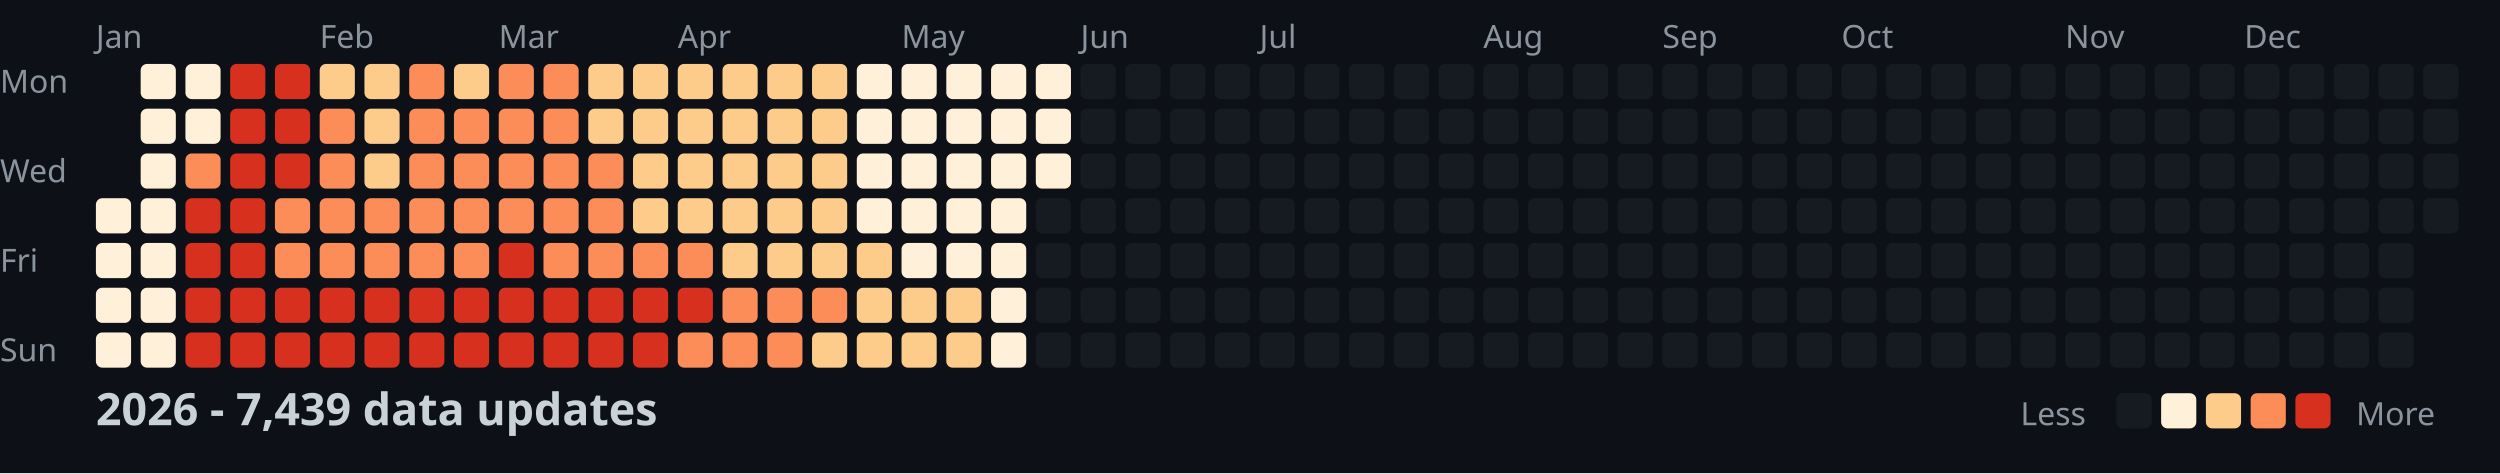
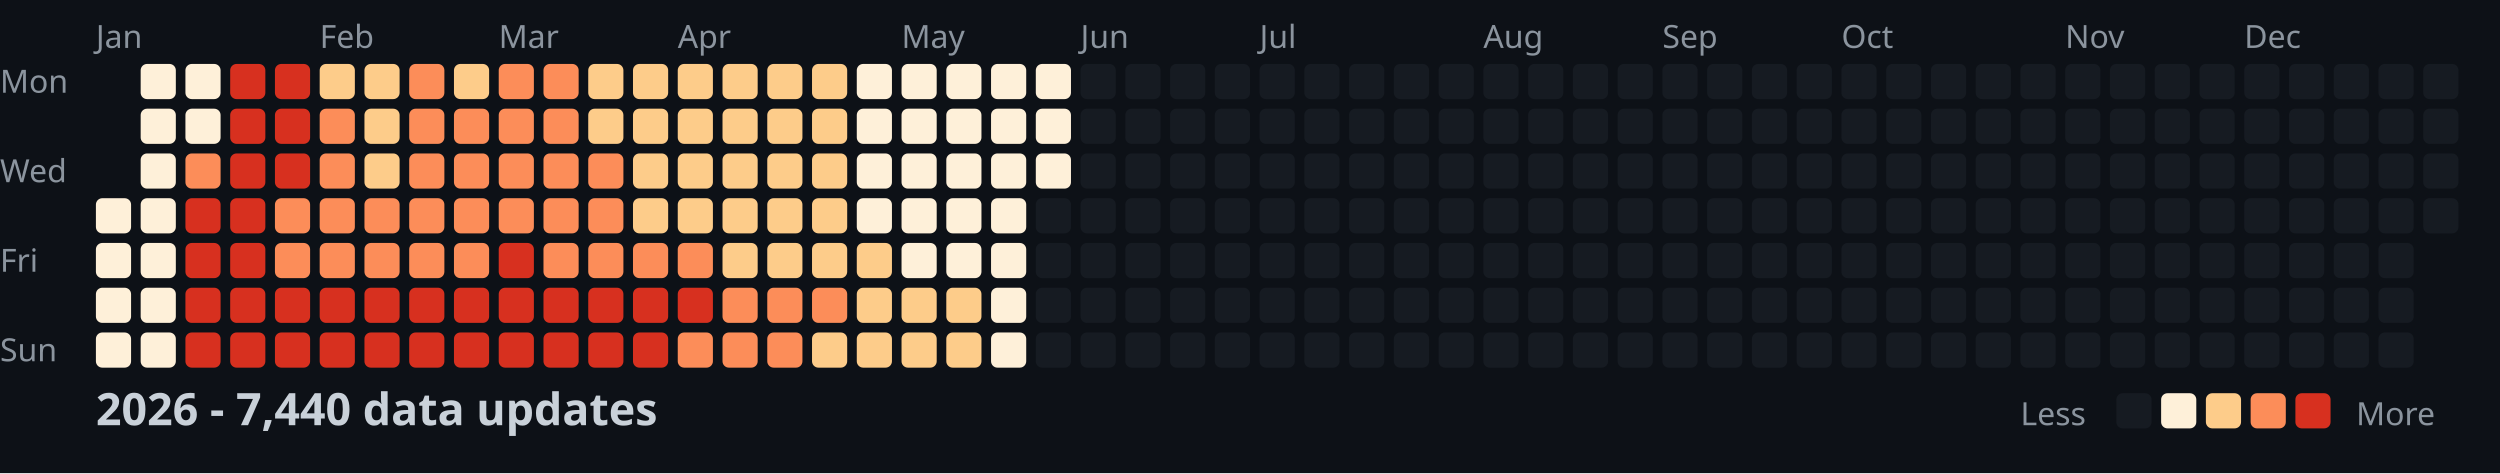
<svg xmlns="http://www.w3.org/2000/svg" width="782" height="148">
  <style>
    .month { font: 10px sans-serif; fill: #8b949e; }
    .day { font: 10px sans-serif; fill: #8b949e; }
    .title { font: bold 14px sans-serif; fill: #c9d1d9; }
    .legend { font: 10px sans-serif; fill: #8b949e; }
  </style>
  <rect width="100%" height="100%" fill="#0d1117" />
  <text x="0" y="29" class="day">Mon</text>
  <text x="0" y="57" class="day">Wed</text>
  <text x="0" y="85" class="day">Fri</text>
  <text x="0" y="113" class="day">Sun</text>
  <text x="30" y="15" class="month">Jan</text>
  <text x="100" y="15" class="month">Feb</text>
  <text x="156" y="15" class="month">Mar</text>
  <text x="212" y="15" class="month">Apr</text>
  <text x="282" y="15" class="month">May</text>
  <text x="338" y="15" class="month">Jun</text>
  <text x="394" y="15" class="month">Jul</text>
  <text x="464" y="15" class="month">Aug</text>
  <text x="520" y="15" class="month">Sep</text>
  <text x="576" y="15" class="month">Oct</text>
  <text x="646" y="15" class="month">Nov</text>
  <text x="702" y="15" class="month">Dec</text>
  <rect x="30" y="62" width="11" height="11" fill="#fef0d9" rx="2" />
  <rect x="30" y="76" width="11" height="11" fill="#fef0d9" rx="2" />
  <rect x="30" y="90" width="11" height="11" fill="#fef0d9" rx="2" />
  <rect x="30" y="104" width="11" height="11" fill="#fef0d9" rx="2" />
  <rect x="44" y="20" width="11" height="11" fill="#fef0d9" rx="2" />
  <rect x="44" y="34" width="11" height="11" fill="#fef0d9" rx="2" />
  <rect x="44" y="48" width="11" height="11" fill="#fef0d9" rx="2" />
  <rect x="44" y="62" width="11" height="11" fill="#fef0d9" rx="2" />
  <rect x="44" y="76" width="11" height="11" fill="#fef0d9" rx="2" />
  <rect x="44" y="90" width="11" height="11" fill="#fef0d9" rx="2" />
  <rect x="44" y="104" width="11" height="11" fill="#fef0d9" rx="2" />
  <rect x="58" y="20" width="11" height="11" fill="#fef0d9" rx="2" />
  <rect x="58" y="34" width="11" height="11" fill="#fef0d9" rx="2" />
  <rect x="58" y="48" width="11" height="11" fill="#fc8d59" rx="2" />
  <rect x="58" y="62" width="11" height="11" fill="#d7301f" rx="2" />
  <rect x="58" y="76" width="11" height="11" fill="#d7301f" rx="2" />
  <rect x="58" y="90" width="11" height="11" fill="#d7301f" rx="2" />
  <rect x="58" y="104" width="11" height="11" fill="#d7301f" rx="2" />
  <rect x="72" y="20" width="11" height="11" fill="#d7301f" rx="2" />
  <rect x="72" y="34" width="11" height="11" fill="#d7301f" rx="2" />
  <rect x="72" y="48" width="11" height="11" fill="#d7301f" rx="2" />
  <rect x="72" y="62" width="11" height="11" fill="#d7301f" rx="2" />
  <rect x="72" y="76" width="11" height="11" fill="#d7301f" rx="2" />
  <rect x="72" y="90" width="11" height="11" fill="#d7301f" rx="2" />
  <rect x="72" y="104" width="11" height="11" fill="#d7301f" rx="2" />
  <rect x="86" y="20" width="11" height="11" fill="#d7301f" rx="2" />
  <rect x="86" y="34" width="11" height="11" fill="#d7301f" rx="2" />
  <rect x="86" y="48" width="11" height="11" fill="#d7301f" rx="2" />
  <rect x="86" y="62" width="11" height="11" fill="#fc8d59" rx="2" />
  <rect x="86" y="76" width="11" height="11" fill="#fc8d59" rx="2" />
  <rect x="86" y="90" width="11" height="11" fill="#d7301f" rx="2" />
  <rect x="86" y="104" width="11" height="11" fill="#d7301f" rx="2" />
  <rect x="100" y="20" width="11" height="11" fill="#fdcc8a" rx="2" />
  <rect x="100" y="34" width="11" height="11" fill="#fc8d59" rx="2" />
  <rect x="100" y="48" width="11" height="11" fill="#fc8d59" rx="2" />
  <rect x="100" y="62" width="11" height="11" fill="#fc8d59" rx="2" />
  <rect x="100" y="76" width="11" height="11" fill="#fc8d59" rx="2" />
  <rect x="100" y="90" width="11" height="11" fill="#d7301f" rx="2" />
  <rect x="100" y="104" width="11" height="11" fill="#d7301f" rx="2" />
  <rect x="114" y="20" width="11" height="11" fill="#fdcc8a" rx="2" />
  <rect x="114" y="34" width="11" height="11" fill="#fdcc8a" rx="2" />
  <rect x="114" y="48" width="11" height="11" fill="#fdcc8a" rx="2" />
  <rect x="114" y="62" width="11" height="11" fill="#fc8d59" rx="2" />
  <rect x="114" y="76" width="11" height="11" fill="#fc8d59" rx="2" />
  <rect x="114" y="90" width="11" height="11" fill="#d7301f" rx="2" />
  <rect x="114" y="104" width="11" height="11" fill="#d7301f" rx="2" />
  <rect x="128" y="20" width="11" height="11" fill="#fc8d59" rx="2" />
  <rect x="128" y="34" width="11" height="11" fill="#fc8d59" rx="2" />
  <rect x="128" y="48" width="11" height="11" fill="#fc8d59" rx="2" />
  <rect x="128" y="62" width="11" height="11" fill="#fc8d59" rx="2" />
  <rect x="128" y="76" width="11" height="11" fill="#fc8d59" rx="2" />
  <rect x="128" y="90" width="11" height="11" fill="#d7301f" rx="2" />
  <rect x="128" y="104" width="11" height="11" fill="#d7301f" rx="2" />
  <rect x="142" y="20" width="11" height="11" fill="#fdcc8a" rx="2" />
  <rect x="142" y="34" width="11" height="11" fill="#fc8d59" rx="2" />
  <rect x="142" y="48" width="11" height="11" fill="#fc8d59" rx="2" />
  <rect x="142" y="62" width="11" height="11" fill="#fc8d59" rx="2" />
  <rect x="142" y="76" width="11" height="11" fill="#fc8d59" rx="2" />
  <rect x="142" y="90" width="11" height="11" fill="#d7301f" rx="2" />
  <rect x="142" y="104" width="11" height="11" fill="#d7301f" rx="2" />
  <rect x="156" y="20" width="11" height="11" fill="#fc8d59" rx="2" />
  <rect x="156" y="34" width="11" height="11" fill="#fc8d59" rx="2" />
  <rect x="156" y="48" width="11" height="11" fill="#fc8d59" rx="2" />
  <rect x="156" y="62" width="11" height="11" fill="#fc8d59" rx="2" />
  <rect x="156" y="76" width="11" height="11" fill="#d7301f" rx="2" />
  <rect x="156" y="90" width="11" height="11" fill="#d7301f" rx="2" />
  <rect x="156" y="104" width="11" height="11" fill="#d7301f" rx="2" />
  <rect x="170" y="20" width="11" height="11" fill="#fc8d59" rx="2" />
  <rect x="170" y="34" width="11" height="11" fill="#fc8d59" rx="2" />
  <rect x="170" y="48" width="11" height="11" fill="#fc8d59" rx="2" />
  <rect x="170" y="62" width="11" height="11" fill="#fc8d59" rx="2" />
  <rect x="170" y="76" width="11" height="11" fill="#fc8d59" rx="2" />
  <rect x="170" y="90" width="11" height="11" fill="#d7301f" rx="2" />
  <rect x="170" y="104" width="11" height="11" fill="#d7301f" rx="2" />
  <rect x="184" y="20" width="11" height="11" fill="#fdcc8a" rx="2" />
  <rect x="184" y="34" width="11" height="11" fill="#fdcc8a" rx="2" />
  <rect x="184" y="48" width="11" height="11" fill="#fc8d59" rx="2" />
  <rect x="184" y="62" width="11" height="11" fill="#fc8d59" rx="2" />
  <rect x="184" y="76" width="11" height="11" fill="#fc8d59" rx="2" />
  <rect x="184" y="90" width="11" height="11" fill="#d7301f" rx="2" />
  <rect x="184" y="104" width="11" height="11" fill="#d7301f" rx="2" />
  <rect x="198" y="20" width="11" height="11" fill="#fdcc8a" rx="2" />
  <rect x="198" y="34" width="11" height="11" fill="#fdcc8a" rx="2" />
  <rect x="198" y="48" width="11" height="11" fill="#fdcc8a" rx="2" />
  <rect x="198" y="62" width="11" height="11" fill="#fdcc8a" rx="2" />
  <rect x="198" y="76" width="11" height="11" fill="#fc8d59" rx="2" />
  <rect x="198" y="90" width="11" height="11" fill="#d7301f" rx="2" />
  <rect x="198" y="104" width="11" height="11" fill="#d7301f" rx="2" />
  <rect x="212" y="20" width="11" height="11" fill="#fdcc8a" rx="2" />
  <rect x="212" y="34" width="11" height="11" fill="#fdcc8a" rx="2" />
  <rect x="212" y="48" width="11" height="11" fill="#fdcc8a" rx="2" />
  <rect x="212" y="62" width="11" height="11" fill="#fdcc8a" rx="2" />
  <rect x="212" y="76" width="11" height="11" fill="#fc8d59" rx="2" />
  <rect x="212" y="90" width="11" height="11" fill="#d7301f" rx="2" />
  <rect x="212" y="104" width="11" height="11" fill="#fc8d59" rx="2" />
  <rect x="226" y="20" width="11" height="11" fill="#fdcc8a" rx="2" />
  <rect x="226" y="34" width="11" height="11" fill="#fdcc8a" rx="2" />
  <rect x="226" y="48" width="11" height="11" fill="#fdcc8a" rx="2" />
  <rect x="226" y="62" width="11" height="11" fill="#fdcc8a" rx="2" />
  <rect x="226" y="76" width="11" height="11" fill="#fdcc8a" rx="2" />
  <rect x="226" y="90" width="11" height="11" fill="#fc8d59" rx="2" />
  <rect x="226" y="104" width="11" height="11" fill="#fc8d59" rx="2" />
  <rect x="240" y="20" width="11" height="11" fill="#fdcc8a" rx="2" />
  <rect x="240" y="34" width="11" height="11" fill="#fdcc8a" rx="2" />
  <rect x="240" y="48" width="11" height="11" fill="#fdcc8a" rx="2" />
  <rect x="240" y="62" width="11" height="11" fill="#fdcc8a" rx="2" />
  <rect x="240" y="76" width="11" height="11" fill="#fdcc8a" rx="2" />
  <rect x="240" y="90" width="11" height="11" fill="#fc8d59" rx="2" />
  <rect x="240" y="104" width="11" height="11" fill="#fc8d59" rx="2" />
  <rect x="254" y="20" width="11" height="11" fill="#fdcc8a" rx="2" />
  <rect x="254" y="34" width="11" height="11" fill="#fdcc8a" rx="2" />
  <rect x="254" y="48" width="11" height="11" fill="#fdcc8a" rx="2" />
  <rect x="254" y="62" width="11" height="11" fill="#fdcc8a" rx="2" />
  <rect x="254" y="76" width="11" height="11" fill="#fdcc8a" rx="2" />
  <rect x="254" y="90" width="11" height="11" fill="#fc8d59" rx="2" />
  <rect x="254" y="104" width="11" height="11" fill="#fdcc8a" rx="2" />
  <rect x="268" y="20" width="11" height="11" fill="#fef0d9" rx="2" />
  <rect x="268" y="34" width="11" height="11" fill="#fef0d9" rx="2" />
  <rect x="268" y="48" width="11" height="11" fill="#fef0d9" rx="2" />
  <rect x="268" y="62" width="11" height="11" fill="#fef0d9" rx="2" />
  <rect x="268" y="76" width="11" height="11" fill="#fdcc8a" rx="2" />
  <rect x="268" y="90" width="11" height="11" fill="#fdcc8a" rx="2" />
  <rect x="268" y="104" width="11" height="11" fill="#fdcc8a" rx="2" />
  <rect x="282" y="20" width="11" height="11" fill="#fef0d9" rx="2" />
  <rect x="282" y="34" width="11" height="11" fill="#fef0d9" rx="2" />
  <rect x="282" y="48" width="11" height="11" fill="#fef0d9" rx="2" />
  <rect x="282" y="62" width="11" height="11" fill="#fef0d9" rx="2" />
  <rect x="282" y="76" width="11" height="11" fill="#fef0d9" rx="2" />
  <rect x="282" y="90" width="11" height="11" fill="#fdcc8a" rx="2" />
  <rect x="282" y="104" width="11" height="11" fill="#fdcc8a" rx="2" />
  <rect x="296" y="20" width="11" height="11" fill="#fef0d9" rx="2" />
  <rect x="296" y="34" width="11" height="11" fill="#fef0d9" rx="2" />
  <rect x="296" y="48" width="11" height="11" fill="#fef0d9" rx="2" />
  <rect x="296" y="62" width="11" height="11" fill="#fef0d9" rx="2" />
  <rect x="296" y="76" width="11" height="11" fill="#fef0d9" rx="2" />
  <rect x="296" y="90" width="11" height="11" fill="#fdcc8a" rx="2" />
  <rect x="296" y="104" width="11" height="11" fill="#fdcc8a" rx="2" />
  <rect x="310" y="20" width="11" height="11" fill="#fef0d9" rx="2" />
  <rect x="310" y="34" width="11" height="11" fill="#fef0d9" rx="2" />
  <rect x="310" y="48" width="11" height="11" fill="#fef0d9" rx="2" />
  <rect x="310" y="62" width="11" height="11" fill="#fef0d9" rx="2" />
  <rect x="310" y="76" width="11" height="11" fill="#fef0d9" rx="2" />
  <rect x="310" y="90" width="11" height="11" fill="#fef0d9" rx="2" />
  <rect x="310" y="104" width="11" height="11" fill="#fef0d9" rx="2" />
  <rect x="324" y="20" width="11" height="11" fill="#fef0d9" rx="2" />
  <rect x="324" y="34" width="11" height="11" fill="#fef0d9" rx="2" />
  <rect x="324" y="48" width="11" height="11" fill="#fef0d9" rx="2" />
  <rect x="324" y="62" width="11" height="11" fill="#161b22" rx="2" />
  <rect x="324" y="76" width="11" height="11" fill="#161b22" rx="2" />
  <rect x="324" y="90" width="11" height="11" fill="#161b22" rx="2" />
  <rect x="324" y="104" width="11" height="11" fill="#161b22" rx="2" />
  <rect x="338" y="20" width="11" height="11" fill="#161b22" rx="2" />
  <rect x="338" y="34" width="11" height="11" fill="#161b22" rx="2" />
  <rect x="338" y="48" width="11" height="11" fill="#161b22" rx="2" />
  <rect x="338" y="62" width="11" height="11" fill="#161b22" rx="2" />
  <rect x="338" y="76" width="11" height="11" fill="#161b22" rx="2" />
  <rect x="338" y="90" width="11" height="11" fill="#161b22" rx="2" />
  <rect x="338" y="104" width="11" height="11" fill="#161b22" rx="2" />
  <rect x="352" y="20" width="11" height="11" fill="#161b22" rx="2" />
  <rect x="352" y="34" width="11" height="11" fill="#161b22" rx="2" />
  <rect x="352" y="48" width="11" height="11" fill="#161b22" rx="2" />
  <rect x="352" y="62" width="11" height="11" fill="#161b22" rx="2" />
  <rect x="352" y="76" width="11" height="11" fill="#161b22" rx="2" />
  <rect x="352" y="90" width="11" height="11" fill="#161b22" rx="2" />
  <rect x="352" y="104" width="11" height="11" fill="#161b22" rx="2" />
  <rect x="366" y="20" width="11" height="11" fill="#161b22" rx="2" />
  <rect x="366" y="34" width="11" height="11" fill="#161b22" rx="2" />
  <rect x="366" y="48" width="11" height="11" fill="#161b22" rx="2" />
  <rect x="366" y="62" width="11" height="11" fill="#161b22" rx="2" />
  <rect x="366" y="76" width="11" height="11" fill="#161b22" rx="2" />
  <rect x="366" y="90" width="11" height="11" fill="#161b22" rx="2" />
  <rect x="366" y="104" width="11" height="11" fill="#161b22" rx="2" />
  <rect x="380" y="20" width="11" height="11" fill="#161b22" rx="2" />
  <rect x="380" y="34" width="11" height="11" fill="#161b22" rx="2" />
  <rect x="380" y="48" width="11" height="11" fill="#161b22" rx="2" />
  <rect x="380" y="62" width="11" height="11" fill="#161b22" rx="2" />
  <rect x="380" y="76" width="11" height="11" fill="#161b22" rx="2" />
  <rect x="380" y="90" width="11" height="11" fill="#161b22" rx="2" />
  <rect x="380" y="104" width="11" height="11" fill="#161b22" rx="2" />
  <rect x="394" y="20" width="11" height="11" fill="#161b22" rx="2" />
  <rect x="394" y="34" width="11" height="11" fill="#161b22" rx="2" />
  <rect x="394" y="48" width="11" height="11" fill="#161b22" rx="2" />
  <rect x="394" y="62" width="11" height="11" fill="#161b22" rx="2" />
  <rect x="394" y="76" width="11" height="11" fill="#161b22" rx="2" />
  <rect x="394" y="90" width="11" height="11" fill="#161b22" rx="2" />
  <rect x="394" y="104" width="11" height="11" fill="#161b22" rx="2" />
  <rect x="408" y="20" width="11" height="11" fill="#161b22" rx="2" />
  <rect x="408" y="34" width="11" height="11" fill="#161b22" rx="2" />
  <rect x="408" y="48" width="11" height="11" fill="#161b22" rx="2" />
  <rect x="408" y="62" width="11" height="11" fill="#161b22" rx="2" />
  <rect x="408" y="76" width="11" height="11" fill="#161b22" rx="2" />
  <rect x="408" y="90" width="11" height="11" fill="#161b22" rx="2" />
  <rect x="408" y="104" width="11" height="11" fill="#161b22" rx="2" />
  <rect x="422" y="20" width="11" height="11" fill="#161b22" rx="2" />
  <rect x="422" y="34" width="11" height="11" fill="#161b22" rx="2" />
  <rect x="422" y="48" width="11" height="11" fill="#161b22" rx="2" />
  <rect x="422" y="62" width="11" height="11" fill="#161b22" rx="2" />
  <rect x="422" y="76" width="11" height="11" fill="#161b22" rx="2" />
  <rect x="422" y="90" width="11" height="11" fill="#161b22" rx="2" />
  <rect x="422" y="104" width="11" height="11" fill="#161b22" rx="2" />
  <rect x="436" y="20" width="11" height="11" fill="#161b22" rx="2" />
  <rect x="436" y="34" width="11" height="11" fill="#161b22" rx="2" />
  <rect x="436" y="48" width="11" height="11" fill="#161b22" rx="2" />
  <rect x="436" y="62" width="11" height="11" fill="#161b22" rx="2" />
  <rect x="436" y="76" width="11" height="11" fill="#161b22" rx="2" />
  <rect x="436" y="90" width="11" height="11" fill="#161b22" rx="2" />
  <rect x="436" y="104" width="11" height="11" fill="#161b22" rx="2" />
  <rect x="450" y="20" width="11" height="11" fill="#161b22" rx="2" />
  <rect x="450" y="34" width="11" height="11" fill="#161b22" rx="2" />
  <rect x="450" y="48" width="11" height="11" fill="#161b22" rx="2" />
  <rect x="450" y="62" width="11" height="11" fill="#161b22" rx="2" />
  <rect x="450" y="76" width="11" height="11" fill="#161b22" rx="2" />
  <rect x="450" y="90" width="11" height="11" fill="#161b22" rx="2" />
  <rect x="450" y="104" width="11" height="11" fill="#161b22" rx="2" />
  <rect x="464" y="20" width="11" height="11" fill="#161b22" rx="2" />
  <rect x="464" y="34" width="11" height="11" fill="#161b22" rx="2" />
  <rect x="464" y="48" width="11" height="11" fill="#161b22" rx="2" />
  <rect x="464" y="62" width="11" height="11" fill="#161b22" rx="2" />
  <rect x="464" y="76" width="11" height="11" fill="#161b22" rx="2" />
  <rect x="464" y="90" width="11" height="11" fill="#161b22" rx="2" />
  <rect x="464" y="104" width="11" height="11" fill="#161b22" rx="2" />
  <rect x="478" y="20" width="11" height="11" fill="#161b22" rx="2" />
  <rect x="478" y="34" width="11" height="11" fill="#161b22" rx="2" />
  <rect x="478" y="48" width="11" height="11" fill="#161b22" rx="2" />
  <rect x="478" y="62" width="11" height="11" fill="#161b22" rx="2" />
  <rect x="478" y="76" width="11" height="11" fill="#161b22" rx="2" />
  <rect x="478" y="90" width="11" height="11" fill="#161b22" rx="2" />
  <rect x="478" y="104" width="11" height="11" fill="#161b22" rx="2" />
  <rect x="492" y="20" width="11" height="11" fill="#161b22" rx="2" />
  <rect x="492" y="34" width="11" height="11" fill="#161b22" rx="2" />
  <rect x="492" y="48" width="11" height="11" fill="#161b22" rx="2" />
  <rect x="492" y="62" width="11" height="11" fill="#161b22" rx="2" />
  <rect x="492" y="76" width="11" height="11" fill="#161b22" rx="2" />
  <rect x="492" y="90" width="11" height="11" fill="#161b22" rx="2" />
  <rect x="492" y="104" width="11" height="11" fill="#161b22" rx="2" />
  <rect x="506" y="20" width="11" height="11" fill="#161b22" rx="2" />
  <rect x="506" y="34" width="11" height="11" fill="#161b22" rx="2" />
  <rect x="506" y="48" width="11" height="11" fill="#161b22" rx="2" />
  <rect x="506" y="62" width="11" height="11" fill="#161b22" rx="2" />
  <rect x="506" y="76" width="11" height="11" fill="#161b22" rx="2" />
  <rect x="506" y="90" width="11" height="11" fill="#161b22" rx="2" />
  <rect x="506" y="104" width="11" height="11" fill="#161b22" rx="2" />
  <rect x="520" y="20" width="11" height="11" fill="#161b22" rx="2" />
  <rect x="520" y="34" width="11" height="11" fill="#161b22" rx="2" />
  <rect x="520" y="48" width="11" height="11" fill="#161b22" rx="2" />
  <rect x="520" y="62" width="11" height="11" fill="#161b22" rx="2" />
  <rect x="520" y="76" width="11" height="11" fill="#161b22" rx="2" />
  <rect x="520" y="90" width="11" height="11" fill="#161b22" rx="2" />
  <rect x="520" y="104" width="11" height="11" fill="#161b22" rx="2" />
  <rect x="534" y="20" width="11" height="11" fill="#161b22" rx="2" />
  <rect x="534" y="34" width="11" height="11" fill="#161b22" rx="2" />
  <rect x="534" y="48" width="11" height="11" fill="#161b22" rx="2" />
  <rect x="534" y="62" width="11" height="11" fill="#161b22" rx="2" />
  <rect x="534" y="76" width="11" height="11" fill="#161b22" rx="2" />
  <rect x="534" y="90" width="11" height="11" fill="#161b22" rx="2" />
  <rect x="534" y="104" width="11" height="11" fill="#161b22" rx="2" />
  <rect x="548" y="20" width="11" height="11" fill="#161b22" rx="2" />
  <rect x="548" y="34" width="11" height="11" fill="#161b22" rx="2" />
  <rect x="548" y="48" width="11" height="11" fill="#161b22" rx="2" />
  <rect x="548" y="62" width="11" height="11" fill="#161b22" rx="2" />
  <rect x="548" y="76" width="11" height="11" fill="#161b22" rx="2" />
  <rect x="548" y="90" width="11" height="11" fill="#161b22" rx="2" />
  <rect x="548" y="104" width="11" height="11" fill="#161b22" rx="2" />
  <rect x="562" y="20" width="11" height="11" fill="#161b22" rx="2" />
  <rect x="562" y="34" width="11" height="11" fill="#161b22" rx="2" />
  <rect x="562" y="48" width="11" height="11" fill="#161b22" rx="2" />
  <rect x="562" y="62" width="11" height="11" fill="#161b22" rx="2" />
  <rect x="562" y="76" width="11" height="11" fill="#161b22" rx="2" />
  <rect x="562" y="90" width="11" height="11" fill="#161b22" rx="2" />
  <rect x="562" y="104" width="11" height="11" fill="#161b22" rx="2" />
  <rect x="576" y="20" width="11" height="11" fill="#161b22" rx="2" />
  <rect x="576" y="34" width="11" height="11" fill="#161b22" rx="2" />
  <rect x="576" y="48" width="11" height="11" fill="#161b22" rx="2" />
  <rect x="576" y="62" width="11" height="11" fill="#161b22" rx="2" />
  <rect x="576" y="76" width="11" height="11" fill="#161b22" rx="2" />
  <rect x="576" y="90" width="11" height="11" fill="#161b22" rx="2" />
  <rect x="576" y="104" width="11" height="11" fill="#161b22" rx="2" />
  <rect x="590" y="20" width="11" height="11" fill="#161b22" rx="2" />
  <rect x="590" y="34" width="11" height="11" fill="#161b22" rx="2" />
  <rect x="590" y="48" width="11" height="11" fill="#161b22" rx="2" />
  <rect x="590" y="62" width="11" height="11" fill="#161b22" rx="2" />
  <rect x="590" y="76" width="11" height="11" fill="#161b22" rx="2" />
  <rect x="590" y="90" width="11" height="11" fill="#161b22" rx="2" />
  <rect x="590" y="104" width="11" height="11" fill="#161b22" rx="2" />
  <rect x="604" y="20" width="11" height="11" fill="#161b22" rx="2" />
  <rect x="604" y="34" width="11" height="11" fill="#161b22" rx="2" />
  <rect x="604" y="48" width="11" height="11" fill="#161b22" rx="2" />
  <rect x="604" y="62" width="11" height="11" fill="#161b22" rx="2" />
  <rect x="604" y="76" width="11" height="11" fill="#161b22" rx="2" />
  <rect x="604" y="90" width="11" height="11" fill="#161b22" rx="2" />
  <rect x="604" y="104" width="11" height="11" fill="#161b22" rx="2" />
  <rect x="618" y="20" width="11" height="11" fill="#161b22" rx="2" />
  <rect x="618" y="34" width="11" height="11" fill="#161b22" rx="2" />
  <rect x="618" y="48" width="11" height="11" fill="#161b22" rx="2" />
  <rect x="618" y="62" width="11" height="11" fill="#161b22" rx="2" />
  <rect x="618" y="76" width="11" height="11" fill="#161b22" rx="2" />
  <rect x="618" y="90" width="11" height="11" fill="#161b22" rx="2" />
  <rect x="618" y="104" width="11" height="11" fill="#161b22" rx="2" />
  <rect x="632" y="20" width="11" height="11" fill="#161b22" rx="2" />
  <rect x="632" y="34" width="11" height="11" fill="#161b22" rx="2" />
  <rect x="632" y="48" width="11" height="11" fill="#161b22" rx="2" />
  <rect x="632" y="62" width="11" height="11" fill="#161b22" rx="2" />
  <rect x="632" y="76" width="11" height="11" fill="#161b22" rx="2" />
  <rect x="632" y="90" width="11" height="11" fill="#161b22" rx="2" />
  <rect x="632" y="104" width="11" height="11" fill="#161b22" rx="2" />
  <rect x="646" y="20" width="11" height="11" fill="#161b22" rx="2" />
  <rect x="646" y="34" width="11" height="11" fill="#161b22" rx="2" />
  <rect x="646" y="48" width="11" height="11" fill="#161b22" rx="2" />
  <rect x="646" y="62" width="11" height="11" fill="#161b22" rx="2" />
  <rect x="646" y="76" width="11" height="11" fill="#161b22" rx="2" />
  <rect x="646" y="90" width="11" height="11" fill="#161b22" rx="2" />
  <rect x="646" y="104" width="11" height="11" fill="#161b22" rx="2" />
  <rect x="660" y="20" width="11" height="11" fill="#161b22" rx="2" />
  <rect x="660" y="34" width="11" height="11" fill="#161b22" rx="2" />
  <rect x="660" y="48" width="11" height="11" fill="#161b22" rx="2" />
  <rect x="660" y="62" width="11" height="11" fill="#161b22" rx="2" />
  <rect x="660" y="76" width="11" height="11" fill="#161b22" rx="2" />
  <rect x="660" y="90" width="11" height="11" fill="#161b22" rx="2" />
  <rect x="660" y="104" width="11" height="11" fill="#161b22" rx="2" />
  <rect x="674" y="20" width="11" height="11" fill="#161b22" rx="2" />
  <rect x="674" y="34" width="11" height="11" fill="#161b22" rx="2" />
  <rect x="674" y="48" width="11" height="11" fill="#161b22" rx="2" />
  <rect x="674" y="62" width="11" height="11" fill="#161b22" rx="2" />
  <rect x="674" y="76" width="11" height="11" fill="#161b22" rx="2" />
  <rect x="674" y="90" width="11" height="11" fill="#161b22" rx="2" />
  <rect x="674" y="104" width="11" height="11" fill="#161b22" rx="2" />
  <rect x="688" y="20" width="11" height="11" fill="#161b22" rx="2" />
  <rect x="688" y="34" width="11" height="11" fill="#161b22" rx="2" />
  <rect x="688" y="48" width="11" height="11" fill="#161b22" rx="2" />
  <rect x="688" y="62" width="11" height="11" fill="#161b22" rx="2" />
  <rect x="688" y="76" width="11" height="11" fill="#161b22" rx="2" />
  <rect x="688" y="90" width="11" height="11" fill="#161b22" rx="2" />
  <rect x="688" y="104" width="11" height="11" fill="#161b22" rx="2" />
  <rect x="702" y="20" width="11" height="11" fill="#161b22" rx="2" />
  <rect x="702" y="34" width="11" height="11" fill="#161b22" rx="2" />
  <rect x="702" y="48" width="11" height="11" fill="#161b22" rx="2" />
  <rect x="702" y="62" width="11" height="11" fill="#161b22" rx="2" />
  <rect x="702" y="76" width="11" height="11" fill="#161b22" rx="2" />
  <rect x="702" y="90" width="11" height="11" fill="#161b22" rx="2" />
  <rect x="702" y="104" width="11" height="11" fill="#161b22" rx="2" />
  <rect x="716" y="20" width="11" height="11" fill="#161b22" rx="2" />
  <rect x="716" y="34" width="11" height="11" fill="#161b22" rx="2" />
  <rect x="716" y="48" width="11" height="11" fill="#161b22" rx="2" />
  <rect x="716" y="62" width="11" height="11" fill="#161b22" rx="2" />
  <rect x="716" y="76" width="11" height="11" fill="#161b22" rx="2" />
  <rect x="716" y="90" width="11" height="11" fill="#161b22" rx="2" />
  <rect x="716" y="104" width="11" height="11" fill="#161b22" rx="2" />
  <rect x="730" y="20" width="11" height="11" fill="#161b22" rx="2" />
  <rect x="730" y="34" width="11" height="11" fill="#161b22" rx="2" />
  <rect x="730" y="48" width="11" height="11" fill="#161b22" rx="2" />
  <rect x="730" y="62" width="11" height="11" fill="#161b22" rx="2" />
  <rect x="730" y="76" width="11" height="11" fill="#161b22" rx="2" />
  <rect x="730" y="90" width="11" height="11" fill="#161b22" rx="2" />
  <rect x="730" y="104" width="11" height="11" fill="#161b22" rx="2" />
  <rect x="744" y="20" width="11" height="11" fill="#161b22" rx="2" />
  <rect x="744" y="34" width="11" height="11" fill="#161b22" rx="2" />
  <rect x="744" y="48" width="11" height="11" fill="#161b22" rx="2" />
  <rect x="744" y="62" width="11" height="11" fill="#161b22" rx="2" />
  <rect x="744" y="76" width="11" height="11" fill="#161b22" rx="2" />
  <rect x="744" y="90" width="11" height="11" fill="#161b22" rx="2" />
  <rect x="744" y="104" width="11" height="11" fill="#161b22" rx="2" />
  <rect x="758" y="20" width="11" height="11" fill="#161b22" rx="2" />
  <rect x="758" y="34" width="11" height="11" fill="#161b22" rx="2" />
  <rect x="758" y="48" width="11" height="11" fill="#161b22" rx="2" />
  <rect x="758" y="62" width="11" height="11" fill="#161b22" rx="2" />
-   <text x="30" y="133" class="title">2026 - 7,439 data updates</text>
+   <text x="30" y="133" class="title">2026 - 7,440 data updates</text>
  <text x="632" y="133" class="legend">Less</text>
  <rect x="662" y="123" width="11" height="11" fill="#161b22" rx="2" />
  <rect x="676" y="123" width="11" height="11" fill="#fef0d9" rx="2" />
  <rect x="690" y="123" width="11" height="11" fill="#fdcc8a" rx="2" />
  <rect x="704" y="123" width="11" height="11" fill="#fc8d59" rx="2" />
  <rect x="718" y="123" width="11" height="11" fill="#d7301f" rx="2" />
  <text x="737" y="133" class="legend">More</text>
</svg>
